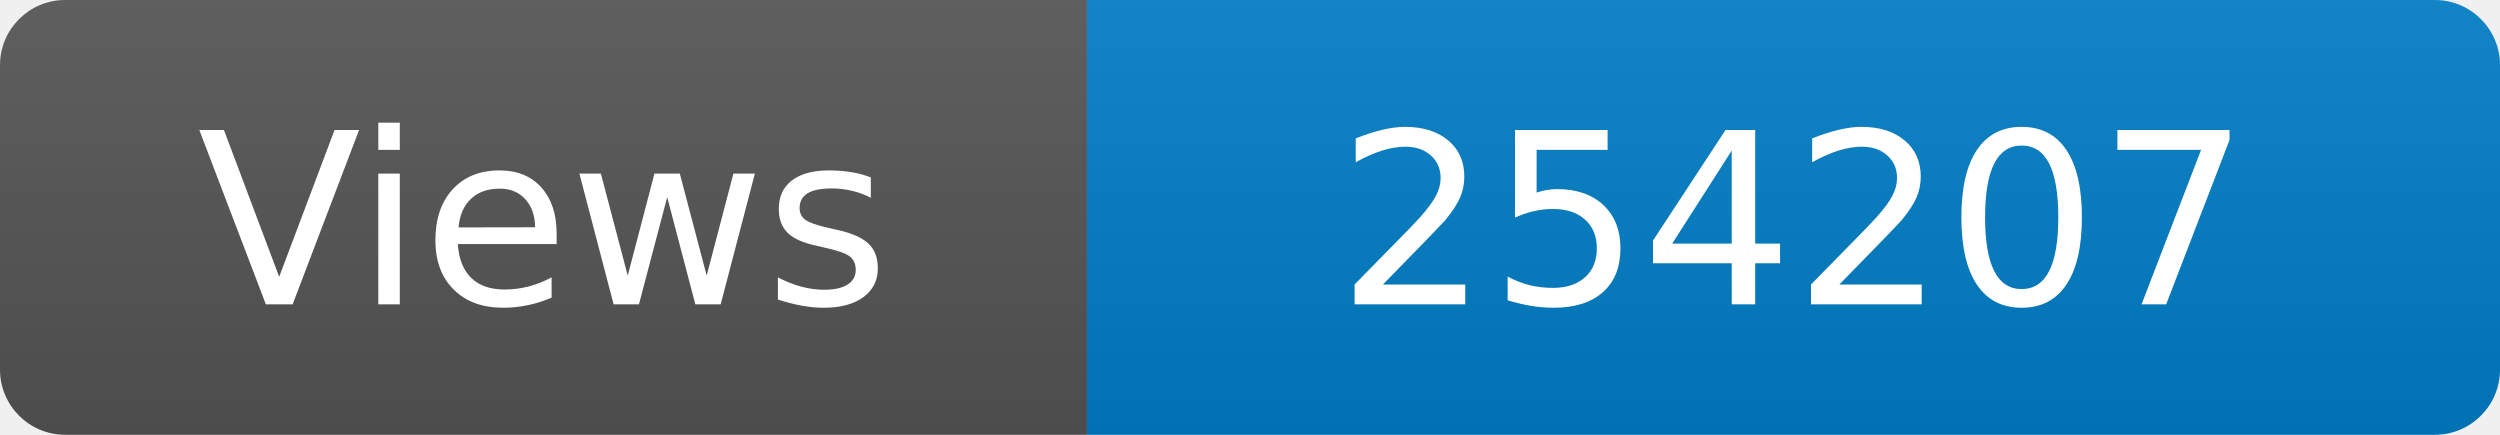
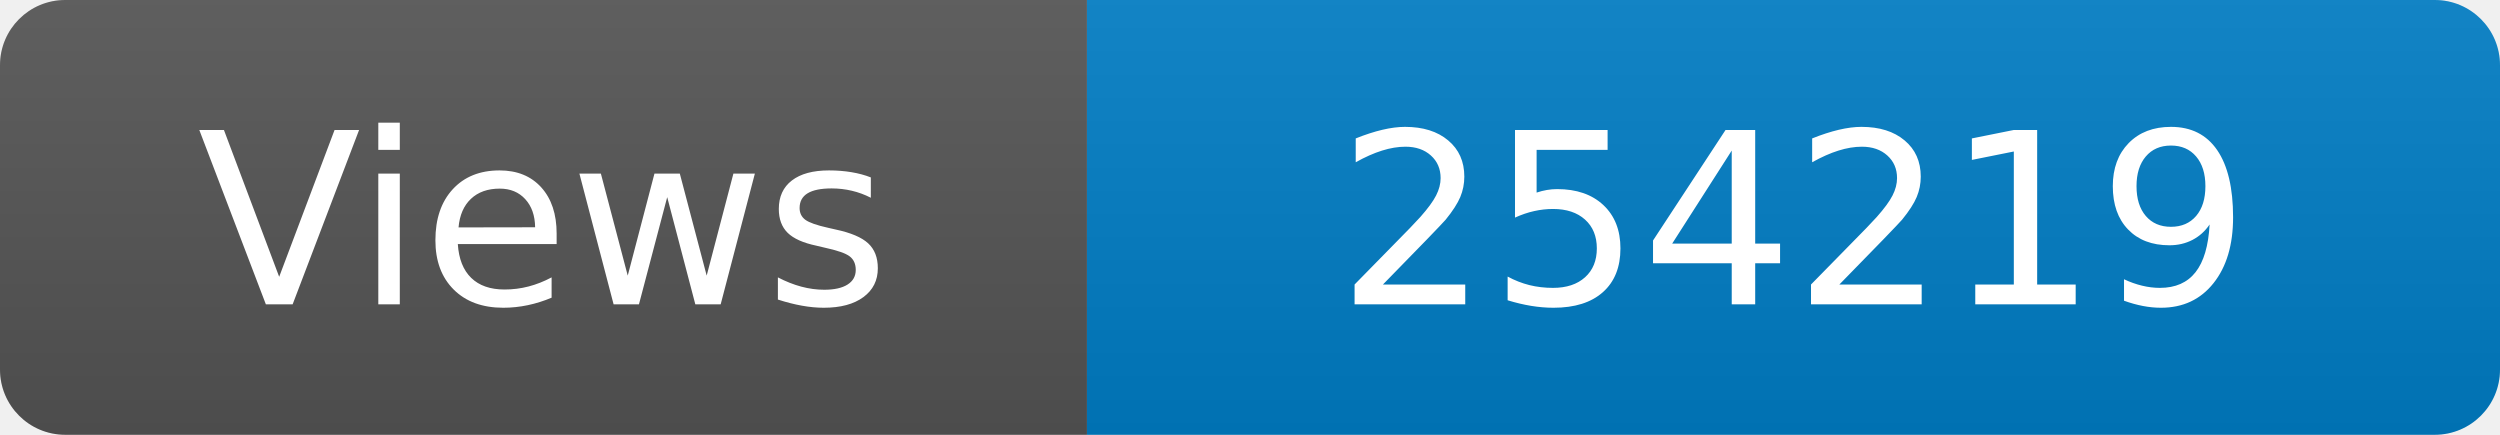
<svg xmlns="http://www.w3.org/2000/svg" width="115" height="20" role="img" aria-label="Maintained?: yes">
  <linearGradient id="s" x2="0" y2="100%">
    <stop offset="0" stop-color="#bbb" stop-opacity=".1" />
    <stop offset="1" stop-opacity=".1" />
  </linearGradient>
  <clipPath id="r">
    <rect width="115" height="20" rx="3" fill="#fff" />
  </clipPath>
  <g clip-path="url(#r)">
    <rect width="50" height="20" fill="#555" />
    <rect x="50" width="160" height="20" fill="#007ec6" />
    <rect width="115" height="20" fill="url(#s)" />
  </g>
  <g fill="#fff" text-anchor="middle" font-family="Verdana,Geneva,DejaVu Sans,sans-serif" font-size="110">
    <text x="250" y="140" transform="scale(.1)" fill="#fff">Views</text>
-     <text x="825" y="140" transform="scale(.1)" fill="#fff">254207</text>
+     <text x="825" y="140" transform="scale(.1)" fill="#fff">254219</text>
  </g>
</svg>
